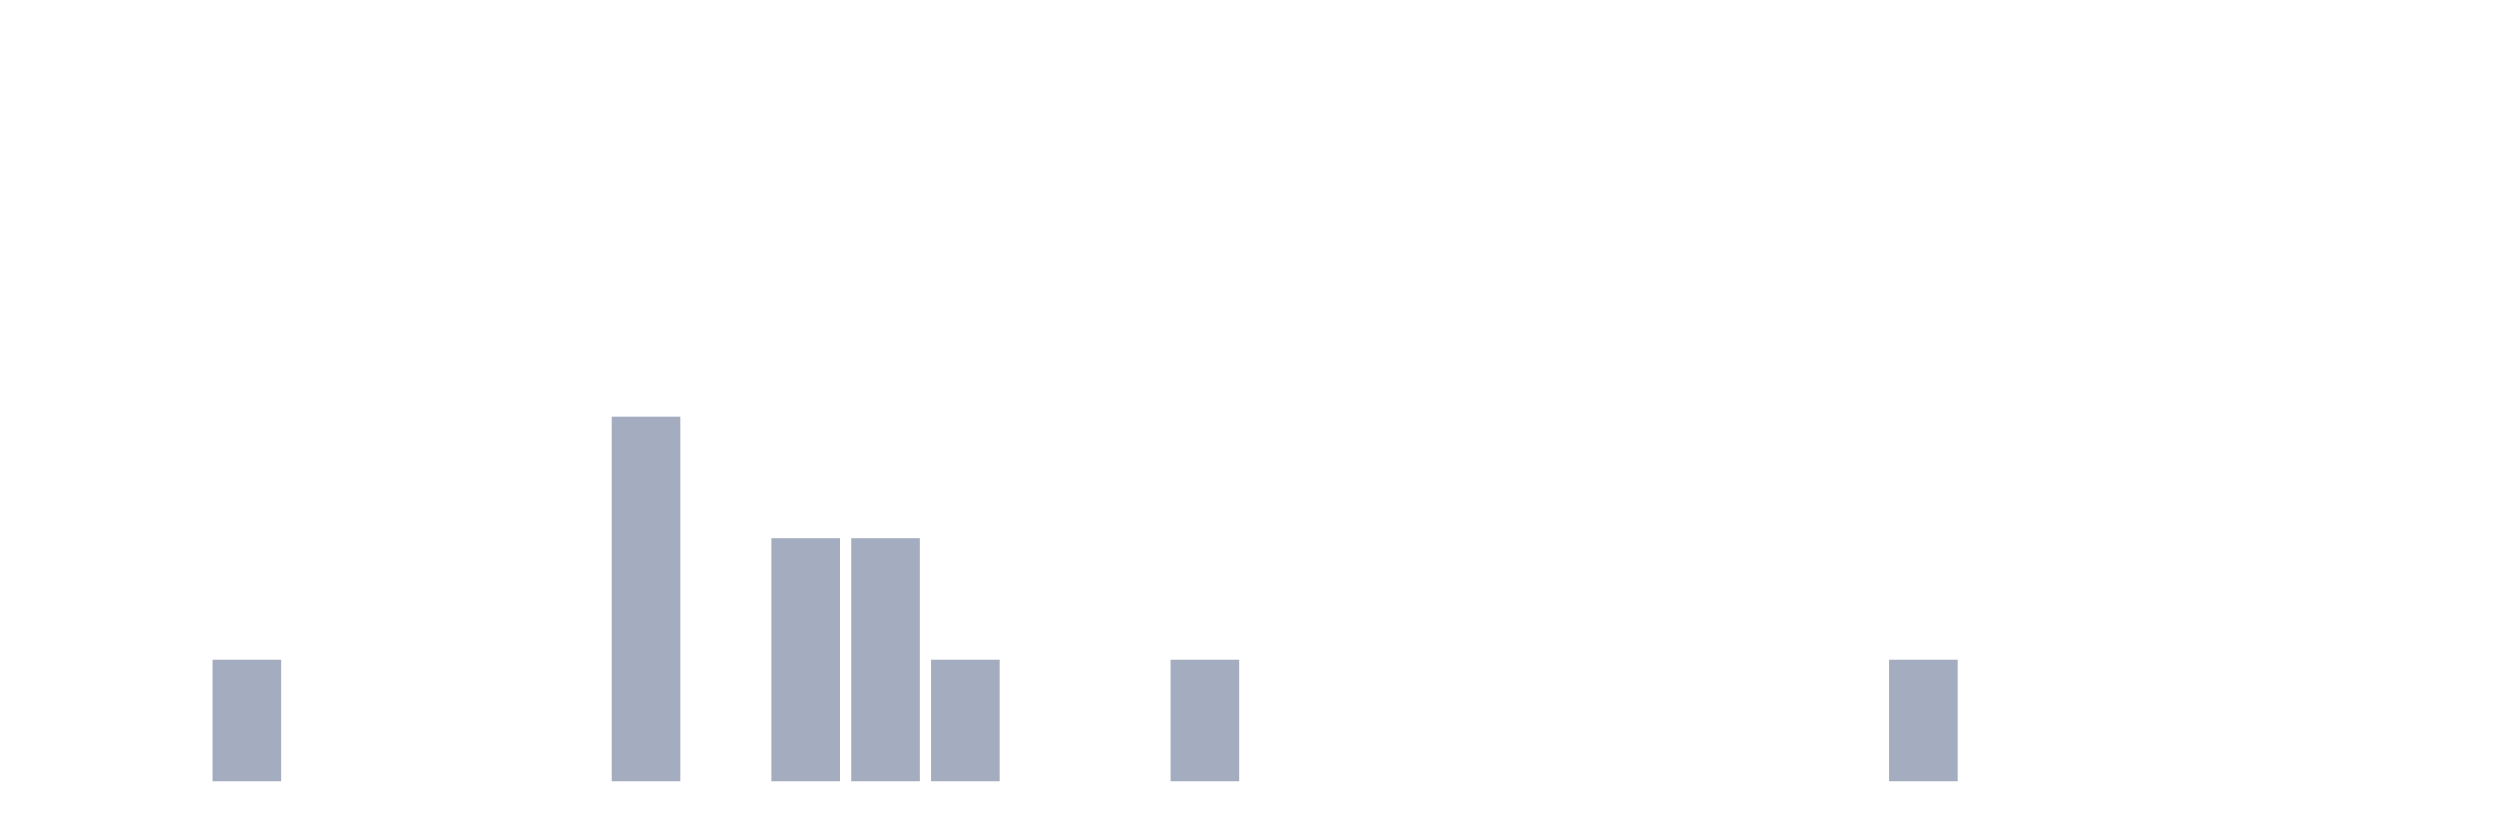
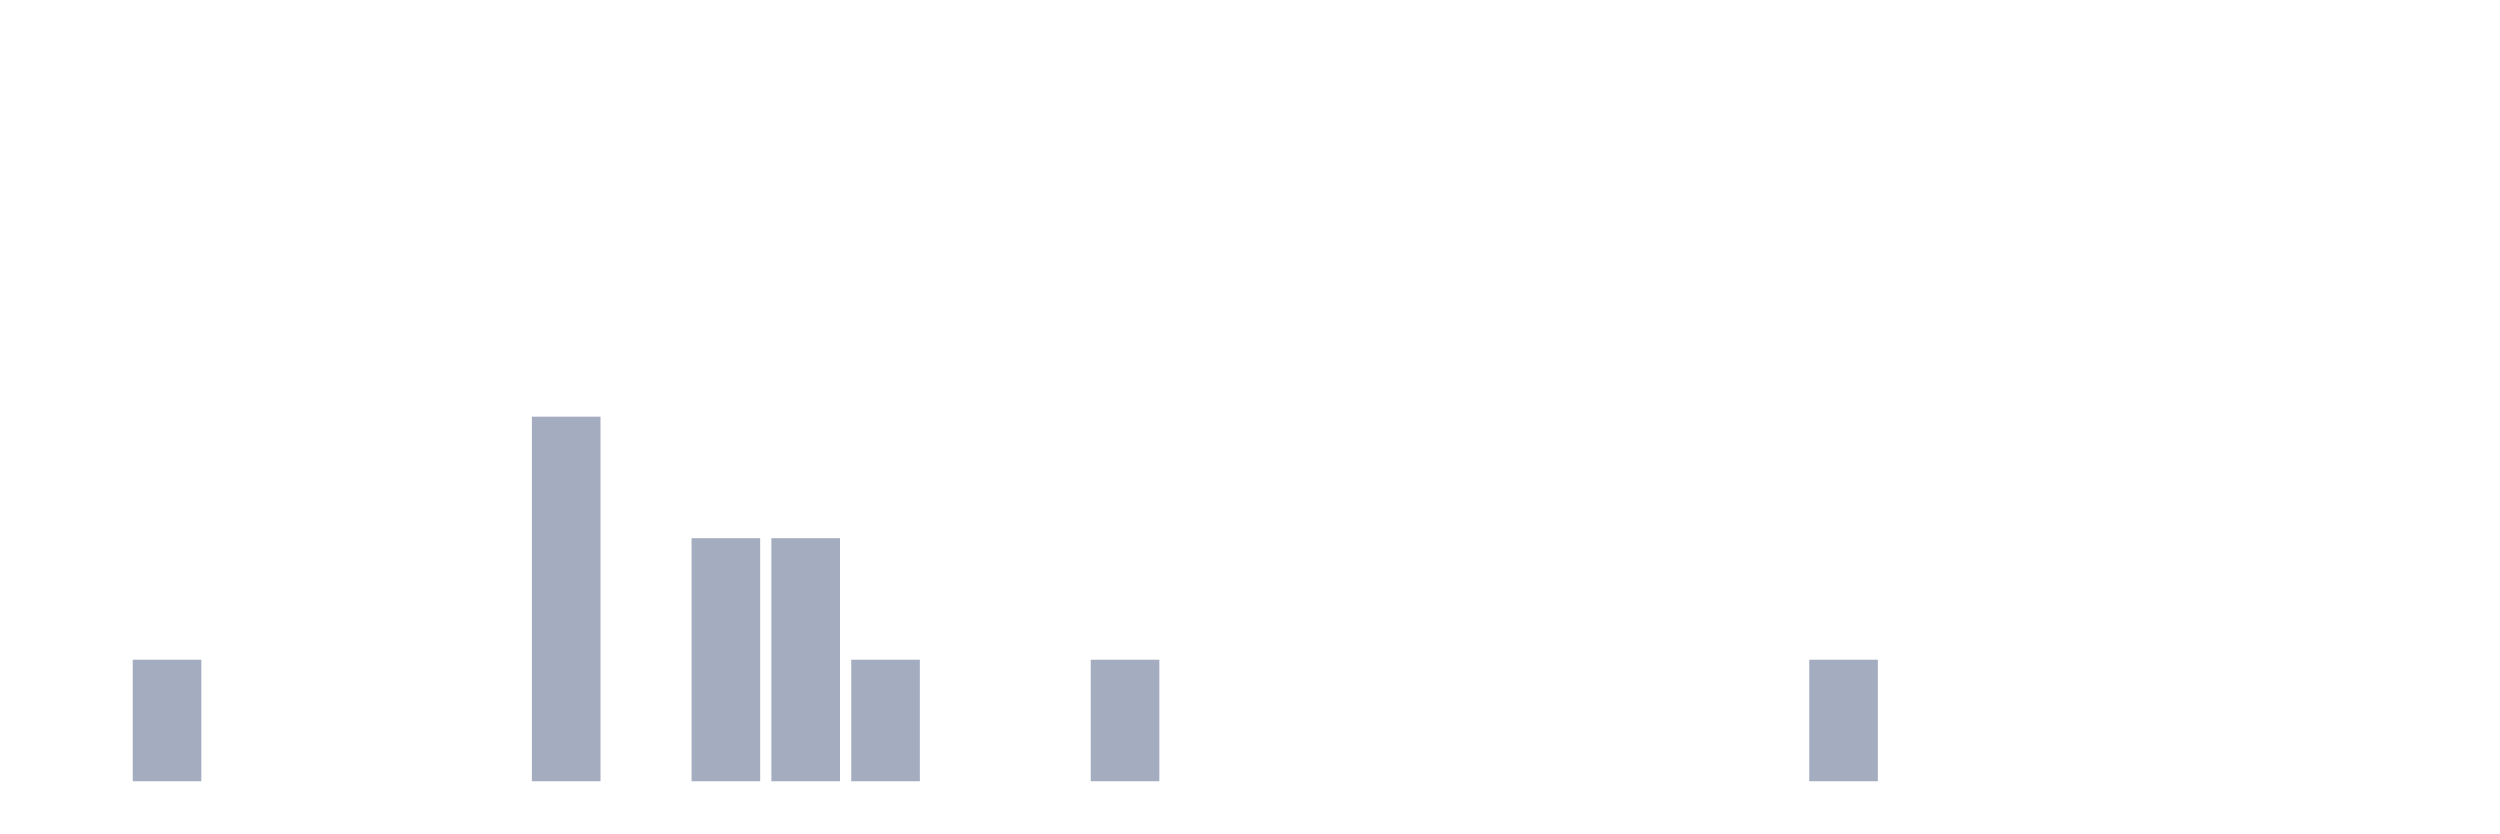
<svg xmlns="http://www.w3.org/2000/svg" viewBox="0 0 480 160">
  <g transform="translate(10,10)">
    <rect class="bar" x="0.153" width="13.175" y="140" height="0" fill="rgb(164,173,192)" />
-     <rect class="bar" x="15.482" width="13.175" y="140" height="0" fill="rgb(164,173,192)" />
-     <rect class="bar" x="30.81" width="13.175" y="116.667" height="23.333" fill="rgb(164,173,192)" />
+     <rect class="bar" x="15.482" width="13.175" y="116.667" height="23.333" fill="rgb(164,173,192)" />
+     <rect class="bar" x="30.81" width="13.175" y="140" height="0" fill="rgb(164,173,192)" />
    <rect class="bar" x="46.138" width="13.175" y="140" height="0" fill="rgb(164,173,192)" />
    <rect class="bar" x="61.466" width="13.175" y="140" height="0" fill="rgb(164,173,192)" />
    <rect class="bar" x="76.794" width="13.175" y="140" height="0" fill="rgb(164,173,192)" />
-     <rect class="bar" x="92.123" width="13.175" y="140" height="0" fill="rgb(164,173,192)" />
-     <rect class="bar" x="107.451" width="13.175" y="70" height="70" fill="rgb(164,173,192)" />
-     <rect class="bar" x="122.779" width="13.175" y="140" height="0" fill="rgb(164,173,192)" />
+     <rect class="bar" x="92.123" width="13.175" y="70" height="70" fill="rgb(164,173,192)" />
+     <rect class="bar" x="107.451" width="13.175" y="140" height="0" fill="rgb(164,173,192)" />
+     <rect class="bar" x="122.779" width="13.175" y="93.333" height="46.667" fill="rgb(164,173,192)" />
    <rect class="bar" x="138.107" width="13.175" y="93.333" height="46.667" fill="rgb(164,173,192)" />
-     <rect class="bar" x="153.436" width="13.175" y="93.333" height="46.667" fill="rgb(164,173,192)" />
-     <rect class="bar" x="168.764" width="13.175" y="116.667" height="23.333" fill="rgb(164,173,192)" />
+     <rect class="bar" x="153.436" width="13.175" y="116.667" height="23.333" fill="rgb(164,173,192)" />
+     <rect class="bar" x="168.764" width="13.175" y="140" height="0" fill="rgb(164,173,192)" />
    <rect class="bar" x="184.092" width="13.175" y="140" height="0" fill="rgb(164,173,192)" />
-     <rect class="bar" x="199.42" width="13.175" y="140" height="0" fill="rgb(164,173,192)" />
-     <rect class="bar" x="214.748" width="13.175" y="116.667" height="23.333" fill="rgb(164,173,192)" />
+     <rect class="bar" x="199.42" width="13.175" y="116.667" height="23.333" fill="rgb(164,173,192)" />
+     <rect class="bar" x="214.748" width="13.175" y="140" height="0" fill="rgb(164,173,192)" />
    <rect class="bar" x="230.077" width="13.175" y="140" height="0" fill="rgb(164,173,192)" />
    <rect class="bar" x="245.405" width="13.175" y="140" height="0" fill="rgb(164,173,192)" />
    <rect class="bar" x="260.733" width="13.175" y="140" height="0" fill="rgb(164,173,192)" />
    <rect class="bar" x="276.061" width="13.175" y="140" height="0" fill="rgb(164,173,192)" />
    <rect class="bar" x="291.39" width="13.175" y="140" height="0" fill="rgb(164,173,192)" />
    <rect class="bar" x="306.718" width="13.175" y="140" height="0" fill="rgb(164,173,192)" />
    <rect class="bar" x="322.046" width="13.175" y="140" height="0" fill="rgb(164,173,192)" />
-     <rect class="bar" x="337.374" width="13.175" y="140" height="0" fill="rgb(164,173,192)" />
-     <rect class="bar" x="352.702" width="13.175" y="116.667" height="23.333" fill="rgb(164,173,192)" />
+     <rect class="bar" x="337.374" width="13.175" y="116.667" height="23.333" fill="rgb(164,173,192)" />
+     <rect class="bar" x="352.702" width="13.175" y="140" height="0" fill="rgb(164,173,192)" />
    <rect class="bar" x="368.031" width="13.175" y="140" height="0" fill="rgb(164,173,192)" />
    <rect class="bar" x="383.359" width="13.175" y="140" height="0" fill="rgb(164,173,192)" />
    <rect class="bar" x="398.687" width="13.175" y="140" height="0" fill="rgb(164,173,192)" />
    <rect class="bar" x="414.015" width="13.175" y="140" height="0" fill="rgb(164,173,192)" />
    <rect class="bar" x="429.344" width="13.175" y="140" height="0" fill="rgb(164,173,192)" />
    <rect class="bar" x="444.672" width="13.175" y="140" height="0" fill="rgb(164,173,192)" />
  </g>
</svg>
